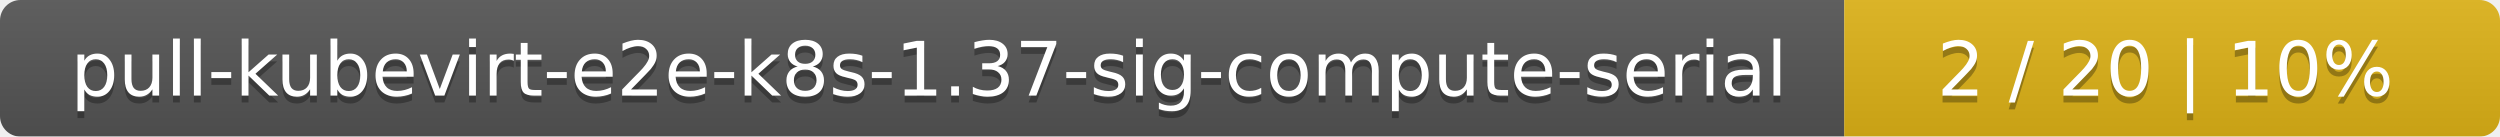
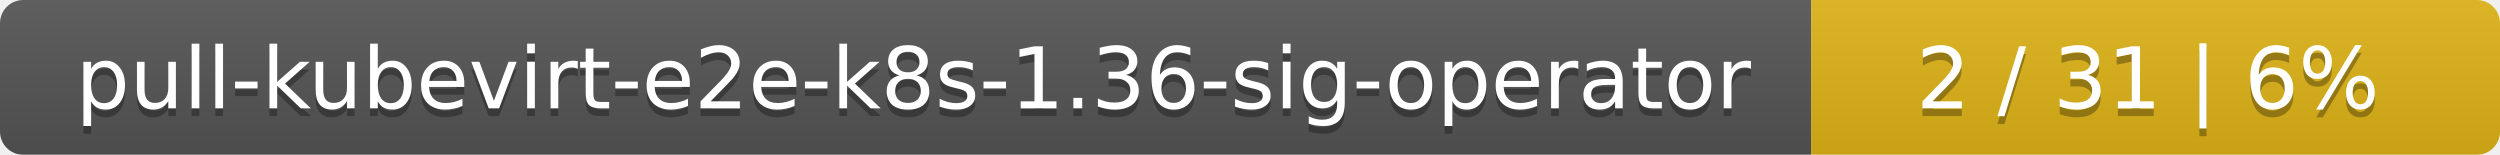
- <svg xmlns="http://www.w3.org/2000/svg" width="366" height="20">
+ <svg xmlns="http://www.w3.org/2000/svg" width="323" height="20">
  <linearGradient id="smooth" x2="0" y2="100%">
    <stop offset="0" stop-color="#bbb" stop-opacity=".1" />
    <stop offset="1" stop-opacity=".1" />
  </linearGradient>
  <mask id="round">
-     <rect width="366" height="20" rx="3" fill="#fff" />
+     <rect width="323" height="20" rx="3" fill="#fff" />
  </mask>
  <g mask="url(#round)">
-     <rect width="270" height="20" fill="#555" />
-     <rect x="270" width="96" height="20" fill="#dfb317" />
-     <rect width="366" height="20" fill="url(#smooth)" />
+     <rect width="234" height="20" fill="#555" />
+     <rect x="234" width="89" height="20" fill="#dfb317" />
+     <rect width="323" height="20" fill="url(#smooth)" />
  </g>
  <g fill="#fff" text-anchor="middle" font-family="DejaVu Sans,Verdana,Geneva,sans-serif" font-size="11">
-     <text x="136" y="15" fill="#010101" fill-opacity=".3">pull-kubevirt-e2e-k8s-1.37-sig-compute-serial</text>
-     <text x="136" y="14">pull-kubevirt-e2e-k8s-1.37-sig-compute-serial</text>
-     <text x="317" y="15" fill="#010101" fill-opacity=".3">2 / 20    |    10%</text>
-     <text x="317" y="14">2 / 20    |    10%</text>
+     <text x="118" y="15" fill="#010101" fill-opacity=".3">pull-kubevirt-e2e-k8s-1.36-sig-operator</text>
+     <text x="118" y="14">pull-kubevirt-e2e-k8s-1.36-sig-operator</text>
+     <text x="277.5" y="15" fill="#010101" fill-opacity=".3">2 / 31    |    6%</text>
+     <text x="277.5" y="14">2 / 31    |    6%</text>
  </g>
</svg>
